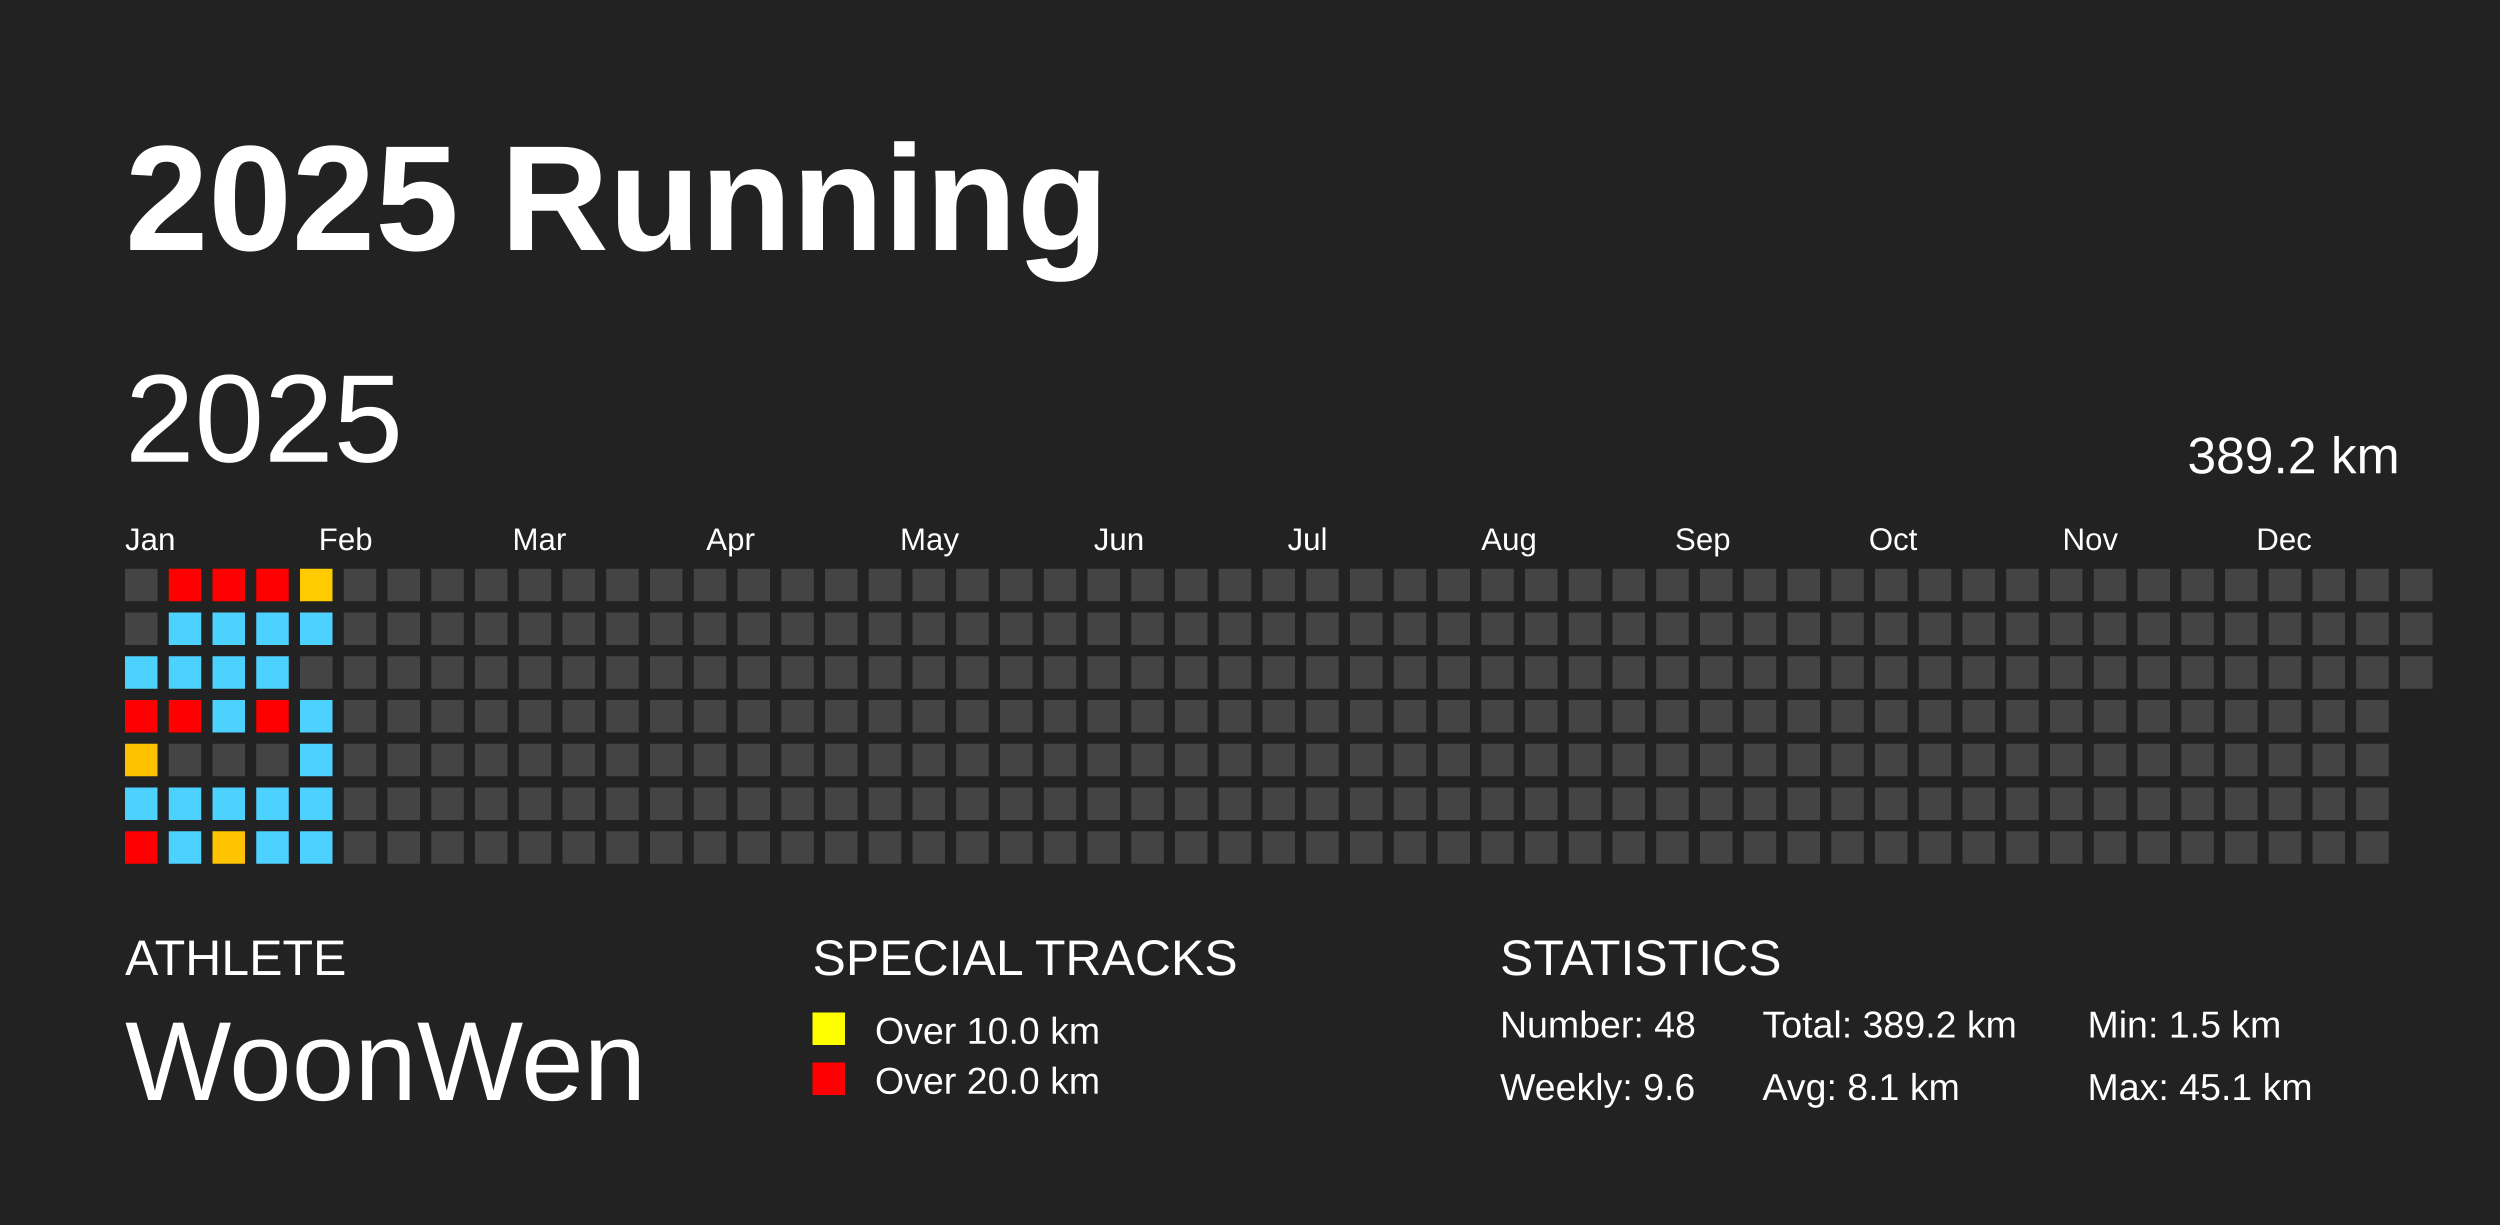
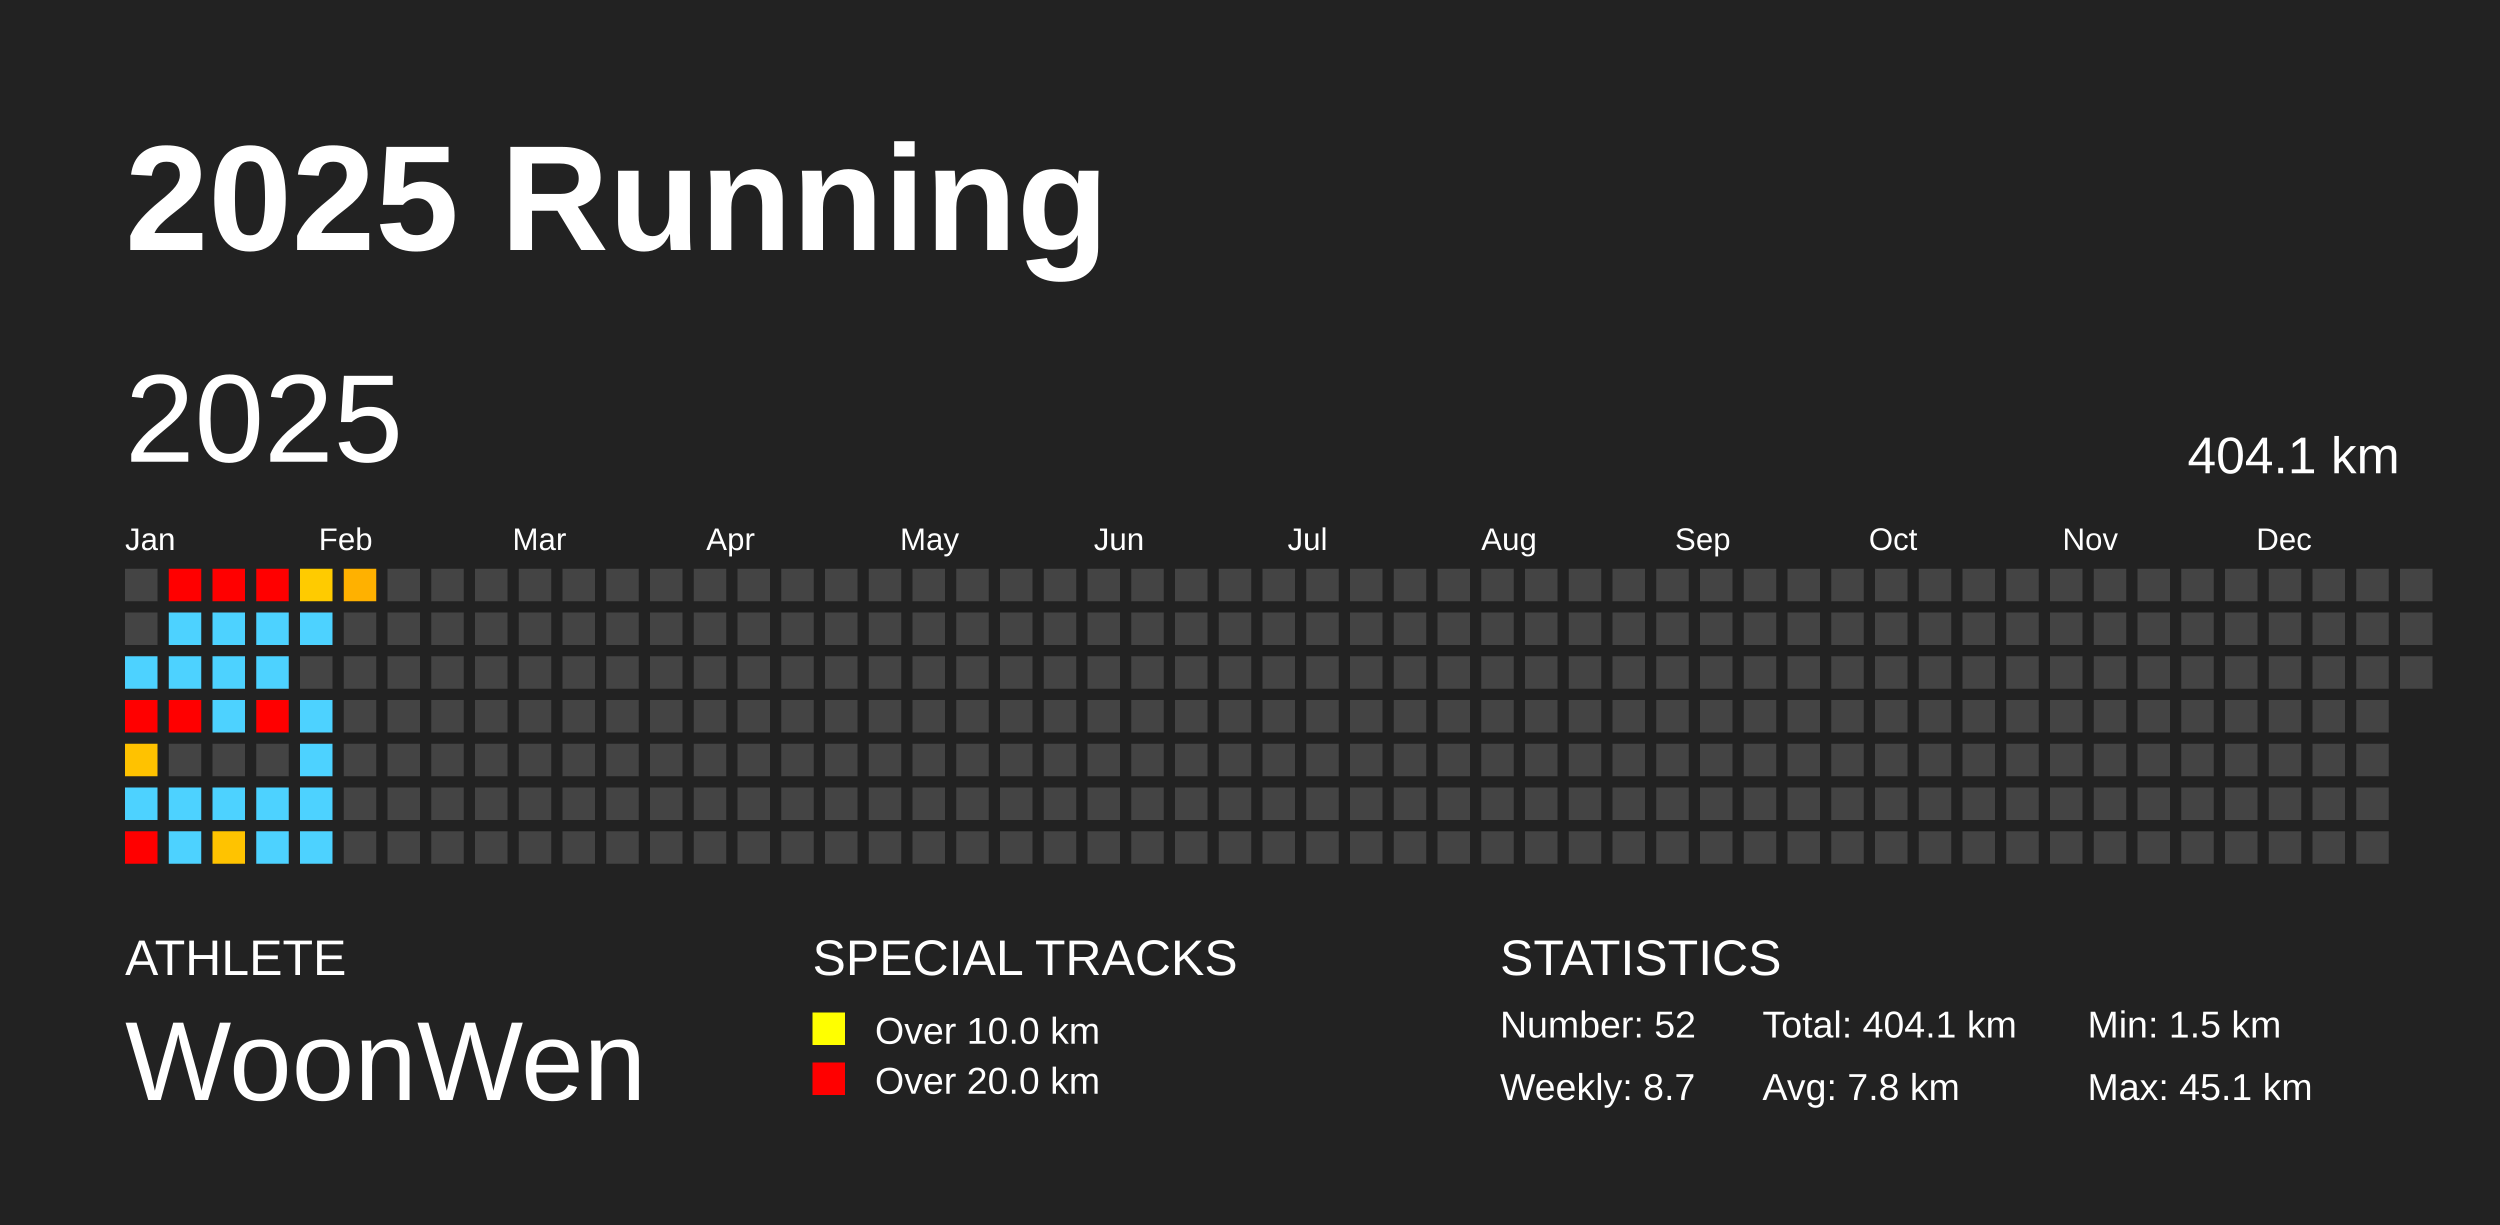
<svg xmlns="http://www.w3.org/2000/svg" baseProfile="full" height="98mm" version="1.1" viewBox="0,0,200,98" width="200mm">
  <defs />
  <rect fill="#222222" height="98" width="200" x="0" y="0" />
  <text fill="#FFFFFF" style="font-size:12px; font-family:Arial; font-weight:bold;" x="10" y="20">2025 Running</text>
  <text fill="#FFFFFF" style="font-size:4px; font-family:Arial" x="10" y="78">ATHLETE</text>
  <text fill="#FFFFFF" style="font-size:9px; font-family:Arial" x="10" y="88">WoonWen</text>
  <text fill="#FFFFFF" style="font-size:4px; font-family:Arial" x="65" y="78">SPECIAL TRACKS</text>
  <rect fill="yellow" height="2.6" width="2.6" x="65" y="81" />
  <text fill="#FFFFFF" style="font-size:3px; font-family:Arial" x="70" y="83.5">Over 10.0 km</text>
  <rect fill="red" height="2.6" width="2.6" x="65" y="85" />
  <text fill="#FFFFFF" style="font-size:3px; font-family:Arial" x="70" y="87.5">Over 20.0 km</text>
  <text fill="#FFFFFF" style="font-size:4px; font-family:Arial" x="120" y="78">STATISTICS</text>
-   <text fill="#FFFFFF" style="font-size:3px; font-family:Arial" x="120" y="83">Number: 48</text>
-   <text fill="#FFFFFF" style="font-size:3px; font-family:Arial" x="120" y="88">Weekly: 9.6</text>
-   <text fill="#FFFFFF" style="font-size:3px; font-family:Arial" x="141" y="83">Total: 389.2 km</text>
-   <text fill="#FFFFFF" style="font-size:3px; font-family:Arial" x="141" y="88">Avg: 8.1 km</text>
+   <text fill="#FFFFFF" style="font-size:3px; font-family:Arial" x="120" y="83">Number: 52</text>
+   <text fill="#FFFFFF" style="font-size:3px; font-family:Arial" x="120" y="88">Weekly: 8.7</text>
+   <text fill="#FFFFFF" style="font-size:3px; font-family:Arial" x="141" y="83">Total: 404.1 km</text>
+   <text fill="#FFFFFF" style="font-size:3px; font-family:Arial" x="141" y="88">Avg: 7.8 km</text>
  <text fill="#FFFFFF" style="font-size:3px; font-family:Arial" x="167" y="83">Min: 1.5 km</text>
  <text fill="#FFFFFF" style="font-size:3px; font-family:Arial" x="167" y="88">Max: 45.1 km</text>
  <text dominant-baseline="hanging" fill="#FFFFFF" style="font-size:10.0px; font-family:Arial;" x="10" y="30">2025</text>
-   <text dominant-baseline="hanging" fill="#FFFFFF" style="font-size:4.125px; font-family:Arial;" x="175" y="35">389.2 km</text>
+   <text dominant-baseline="hanging" fill="#FFFFFF" style="font-size:4.125px; font-family:Arial;" x="175" y="35">404.1 km</text>
  <text fill="#FFFFFF" style="font-size:2.5px; font-family:Arial" x="10.0" y="44">Jan</text>
  <text fill="#FFFFFF" style="font-size:2.5px; font-family:Arial" x="25.5" y="44">Feb</text>
  <text fill="#FFFFFF" style="font-size:2.5px; font-family:Arial" x="41.0" y="44">Mar</text>
  <text fill="#FFFFFF" style="font-size:2.5px; font-family:Arial" x="56.5" y="44">Apr</text>
  <text fill="#FFFFFF" style="font-size:2.5px; font-family:Arial" x="72.0" y="44">May</text>
  <text fill="#FFFFFF" style="font-size:2.5px; font-family:Arial" x="87.5" y="44">Jun</text>
  <text fill="#FFFFFF" style="font-size:2.5px; font-family:Arial" x="103.0" y="44">Jul</text>
  <text fill="#FFFFFF" style="font-size:2.5px; font-family:Arial" x="118.5" y="44">Aug</text>
  <text fill="#FFFFFF" style="font-size:2.5px; font-family:Arial" x="134.0" y="44">Sep</text>
  <text fill="#FFFFFF" style="font-size:2.5px; font-family:Arial" x="149.5" y="44">Oct</text>
  <text fill="#FFFFFF" style="font-size:2.5px; font-family:Arial" x="165.0" y="44">Nov</text>
  <text fill="#FFFFFF" style="font-size:2.5px; font-family:Arial" x="180.5" y="44">Dec</text>
  <rect fill="#444444" height="2.6" width="2.6" x="10.0" y="45.5" />
  <rect fill="#444444" height="2.6" width="2.6" x="10.0" y="49.0" />
  <rect fill="#4dd2ff" height="2.6" width="2.6" x="10.0" y="52.5" />
  <rect fill="red" height="2.6" width="2.6" x="10.0" y="56.0" />
  <rect fill="#ffc200" height="2.6" width="2.6" x="10.0" y="59.5" />
  <rect fill="#4dd2ff" height="2.6" width="2.6" x="10.0" y="63.0" />
  <rect fill="red" height="2.6" width="2.6" x="10.0" y="66.5" />
  <rect fill="red" height="2.6" width="2.6" x="13.5" y="45.5" />
  <rect fill="#4dd2ff" height="2.6" width="2.6" x="13.5" y="49.0" />
  <rect fill="#4dd2ff" height="2.6" width="2.6" x="13.5" y="52.5" />
  <rect fill="red" height="2.6" width="2.6" x="13.5" y="56.0" />
  <rect fill="#444444" height="2.6" width="2.6" x="13.5" y="59.5" />
  <rect fill="#4dd2ff" height="2.6" width="2.6" x="13.5" y="63.0" />
  <rect fill="#4dd2ff" height="2.6" width="2.6" x="13.5" y="66.5" />
  <rect fill="red" height="2.6" width="2.6" x="17.0" y="45.5" />
  <rect fill="#4dd2ff" height="2.6" width="2.6" x="17.0" y="49.0" />
  <rect fill="#4dd2ff" height="2.6" width="2.6" x="17.0" y="52.5" />
  <rect fill="#4dd2ff" height="2.6" width="2.6" x="17.0" y="56.0" />
  <rect fill="#444444" height="2.6" width="2.6" x="17.0" y="59.5" />
  <rect fill="#4dd2ff" height="2.6" width="2.6" x="17.0" y="63.0" />
  <rect fill="#ffc300" height="2.6" width="2.6" x="17.0" y="66.5" />
  <rect fill="red" height="2.6" width="2.6" x="20.5" y="45.5" />
  <rect fill="#4dd2ff" height="2.6" width="2.6" x="20.5" y="49.0" />
  <rect fill="#4dd2ff" height="2.6" width="2.6" x="20.5" y="52.5" />
  <rect fill="red" height="2.6" width="2.6" x="20.5" y="56.0" />
  <rect fill="#444444" height="2.6" width="2.6" x="20.5" y="59.5" />
  <rect fill="#4dd2ff" height="2.6" width="2.6" x="20.5" y="63.0" />
  <rect fill="#4dd2ff" height="2.6" width="2.6" x="20.5" y="66.5" />
  <rect fill="#ffcb00" height="2.6" width="2.6" x="24.0" y="45.5" />
  <rect fill="#4dd2ff" height="2.6" width="2.6" x="24.0" y="49.0" />
  <rect fill="#444444" height="2.6" width="2.6" x="24.0" y="52.5" />
  <rect fill="#4dd2ff" height="2.6" width="2.6" x="24.0" y="56.0" />
  <rect fill="#4dd2ff" height="2.6" width="2.6" x="24.0" y="59.5" />
  <rect fill="#4dd2ff" height="2.6" width="2.6" x="24.0" y="63.0" />
  <rect fill="#4dd2ff" height="2.6" width="2.6" x="24.0" y="66.5" />
-   <rect fill="#444444" height="2.6" width="2.6" x="27.5" y="45.5" />
+   <rect fill="#ffb100" height="2.6" width="2.6" x="27.5" y="45.5" />
  <rect fill="#444444" height="2.6" width="2.6" x="27.5" y="49.0" />
  <rect fill="#444444" height="2.6" width="2.6" x="27.5" y="52.5" />
  <rect fill="#444444" height="2.6" width="2.6" x="27.5" y="56.0" />
  <rect fill="#444444" height="2.6" width="2.6" x="27.5" y="59.5" />
  <rect fill="#444444" height="2.6" width="2.6" x="27.5" y="63.0" />
  <rect fill="#444444" height="2.6" width="2.6" x="27.5" y="66.5" />
  <rect fill="#444444" height="2.6" width="2.6" x="31.0" y="45.5" />
  <rect fill="#444444" height="2.6" width="2.6" x="31.0" y="49.0" />
  <rect fill="#444444" height="2.6" width="2.6" x="31.0" y="52.5" />
  <rect fill="#444444" height="2.6" width="2.6" x="31.0" y="56.0" />
  <rect fill="#444444" height="2.6" width="2.6" x="31.0" y="59.5" />
  <rect fill="#444444" height="2.6" width="2.6" x="31.0" y="63.0" />
  <rect fill="#444444" height="2.6" width="2.6" x="31.0" y="66.5" />
  <rect fill="#444444" height="2.6" width="2.6" x="34.5" y="45.5" />
  <rect fill="#444444" height="2.6" width="2.6" x="34.5" y="49.0" />
  <rect fill="#444444" height="2.6" width="2.6" x="34.5" y="52.5" />
  <rect fill="#444444" height="2.6" width="2.6" x="34.5" y="56.0" />
  <rect fill="#444444" height="2.6" width="2.6" x="34.5" y="59.5" />
  <rect fill="#444444" height="2.6" width="2.6" x="34.5" y="63.0" />
  <rect fill="#444444" height="2.6" width="2.6" x="34.5" y="66.5" />
  <rect fill="#444444" height="2.6" width="2.6" x="38.0" y="45.5" />
  <rect fill="#444444" height="2.6" width="2.6" x="38.0" y="49.0" />
  <rect fill="#444444" height="2.6" width="2.6" x="38.0" y="52.5" />
  <rect fill="#444444" height="2.6" width="2.6" x="38.0" y="56.0" />
  <rect fill="#444444" height="2.6" width="2.6" x="38.0" y="59.5" />
  <rect fill="#444444" height="2.6" width="2.6" x="38.0" y="63.0" />
  <rect fill="#444444" height="2.6" width="2.6" x="38.0" y="66.5" />
  <rect fill="#444444" height="2.6" width="2.6" x="41.5" y="45.5" />
  <rect fill="#444444" height="2.6" width="2.6" x="41.5" y="49.0" />
  <rect fill="#444444" height="2.6" width="2.6" x="41.5" y="52.5" />
  <rect fill="#444444" height="2.6" width="2.6" x="41.5" y="56.0" />
  <rect fill="#444444" height="2.6" width="2.6" x="41.5" y="59.5" />
  <rect fill="#444444" height="2.6" width="2.6" x="41.5" y="63.0" />
  <rect fill="#444444" height="2.6" width="2.6" x="41.5" y="66.5" />
  <rect fill="#444444" height="2.6" width="2.6" x="45.0" y="45.5" />
  <rect fill="#444444" height="2.6" width="2.6" x="45.0" y="49.0" />
  <rect fill="#444444" height="2.6" width="2.6" x="45.0" y="52.5" />
  <rect fill="#444444" height="2.6" width="2.6" x="45.0" y="56.0" />
  <rect fill="#444444" height="2.6" width="2.6" x="45.0" y="59.5" />
  <rect fill="#444444" height="2.6" width="2.6" x="45.0" y="63.0" />
  <rect fill="#444444" height="2.6" width="2.6" x="45.0" y="66.5" />
  <rect fill="#444444" height="2.6" width="2.6" x="48.5" y="45.5" />
  <rect fill="#444444" height="2.6" width="2.6" x="48.5" y="49.0" />
  <rect fill="#444444" height="2.6" width="2.6" x="48.5" y="52.5" />
  <rect fill="#444444" height="2.6" width="2.6" x="48.5" y="56.0" />
  <rect fill="#444444" height="2.6" width="2.6" x="48.5" y="59.5" />
  <rect fill="#444444" height="2.6" width="2.6" x="48.5" y="63.0" />
  <rect fill="#444444" height="2.6" width="2.6" x="48.5" y="66.5" />
  <rect fill="#444444" height="2.6" width="2.6" x="52.0" y="45.5" />
  <rect fill="#444444" height="2.6" width="2.6" x="52.0" y="49.0" />
  <rect fill="#444444" height="2.6" width="2.6" x="52.0" y="52.5" />
  <rect fill="#444444" height="2.6" width="2.6" x="52.0" y="56.0" />
  <rect fill="#444444" height="2.6" width="2.6" x="52.0" y="59.5" />
  <rect fill="#444444" height="2.6" width="2.6" x="52.0" y="63.0" />
  <rect fill="#444444" height="2.6" width="2.6" x="52.0" y="66.5" />
  <rect fill="#444444" height="2.6" width="2.6" x="55.5" y="45.5" />
  <rect fill="#444444" height="2.6" width="2.6" x="55.5" y="49.0" />
  <rect fill="#444444" height="2.6" width="2.6" x="55.5" y="52.5" />
  <rect fill="#444444" height="2.6" width="2.6" x="55.5" y="56.0" />
  <rect fill="#444444" height="2.6" width="2.6" x="55.5" y="59.5" />
  <rect fill="#444444" height="2.6" width="2.6" x="55.5" y="63.0" />
  <rect fill="#444444" height="2.6" width="2.6" x="55.5" y="66.5" />
  <rect fill="#444444" height="2.6" width="2.6" x="59.0" y="45.5" />
  <rect fill="#444444" height="2.6" width="2.6" x="59.0" y="49.0" />
  <rect fill="#444444" height="2.6" width="2.6" x="59.0" y="52.5" />
  <rect fill="#444444" height="2.6" width="2.6" x="59.0" y="56.0" />
  <rect fill="#444444" height="2.6" width="2.6" x="59.0" y="59.5" />
  <rect fill="#444444" height="2.6" width="2.6" x="59.0" y="63.0" />
  <rect fill="#444444" height="2.6" width="2.6" x="59.0" y="66.5" />
  <rect fill="#444444" height="2.6" width="2.6" x="62.5" y="45.5" />
  <rect fill="#444444" height="2.6" width="2.6" x="62.5" y="49.0" />
  <rect fill="#444444" height="2.6" width="2.6" x="62.5" y="52.5" />
  <rect fill="#444444" height="2.6" width="2.6" x="62.5" y="56.0" />
  <rect fill="#444444" height="2.6" width="2.6" x="62.5" y="59.5" />
  <rect fill="#444444" height="2.6" width="2.6" x="62.5" y="63.0" />
  <rect fill="#444444" height="2.6" width="2.6" x="62.5" y="66.5" />
  <rect fill="#444444" height="2.6" width="2.6" x="66.0" y="45.5" />
  <rect fill="#444444" height="2.6" width="2.6" x="66.0" y="49.0" />
  <rect fill="#444444" height="2.6" width="2.6" x="66.0" y="52.5" />
  <rect fill="#444444" height="2.6" width="2.6" x="66.0" y="56.0" />
  <rect fill="#444444" height="2.6" width="2.6" x="66.0" y="59.5" />
  <rect fill="#444444" height="2.6" width="2.6" x="66.0" y="63.0" />
  <rect fill="#444444" height="2.6" width="2.6" x="66.0" y="66.5" />
  <rect fill="#444444" height="2.6" width="2.6" x="69.5" y="45.5" />
  <rect fill="#444444" height="2.6" width="2.6" x="69.5" y="49.0" />
  <rect fill="#444444" height="2.6" width="2.6" x="69.5" y="52.5" />
  <rect fill="#444444" height="2.6" width="2.6" x="69.5" y="56.0" />
  <rect fill="#444444" height="2.6" width="2.6" x="69.5" y="59.5" />
  <rect fill="#444444" height="2.6" width="2.6" x="69.5" y="63.0" />
  <rect fill="#444444" height="2.6" width="2.6" x="69.5" y="66.5" />
  <rect fill="#444444" height="2.6" width="2.6" x="73.0" y="45.5" />
  <rect fill="#444444" height="2.6" width="2.6" x="73.0" y="49.0" />
  <rect fill="#444444" height="2.6" width="2.6" x="73.0" y="52.5" />
  <rect fill="#444444" height="2.6" width="2.6" x="73.0" y="56.0" />
  <rect fill="#444444" height="2.6" width="2.6" x="73.0" y="59.5" />
  <rect fill="#444444" height="2.6" width="2.6" x="73.0" y="63.0" />
  <rect fill="#444444" height="2.6" width="2.6" x="73.0" y="66.5" />
  <rect fill="#444444" height="2.6" width="2.6" x="76.5" y="45.5" />
  <rect fill="#444444" height="2.6" width="2.6" x="76.5" y="49.0" />
  <rect fill="#444444" height="2.6" width="2.6" x="76.5" y="52.5" />
  <rect fill="#444444" height="2.6" width="2.6" x="76.5" y="56.0" />
  <rect fill="#444444" height="2.6" width="2.6" x="76.5" y="59.5" />
  <rect fill="#444444" height="2.6" width="2.6" x="76.5" y="63.0" />
  <rect fill="#444444" height="2.6" width="2.6" x="76.5" y="66.5" />
  <rect fill="#444444" height="2.6" width="2.6" x="80.0" y="45.5" />
  <rect fill="#444444" height="2.6" width="2.6" x="80.0" y="49.0" />
  <rect fill="#444444" height="2.6" width="2.6" x="80.0" y="52.5" />
  <rect fill="#444444" height="2.6" width="2.6" x="80.0" y="56.0" />
  <rect fill="#444444" height="2.6" width="2.6" x="80.0" y="59.5" />
  <rect fill="#444444" height="2.6" width="2.6" x="80.0" y="63.0" />
  <rect fill="#444444" height="2.6" width="2.6" x="80.0" y="66.5" />
  <rect fill="#444444" height="2.6" width="2.6" x="83.5" y="45.5" />
  <rect fill="#444444" height="2.6" width="2.6" x="83.5" y="49.0" />
  <rect fill="#444444" height="2.6" width="2.6" x="83.5" y="52.5" />
  <rect fill="#444444" height="2.6" width="2.6" x="83.5" y="56.0" />
  <rect fill="#444444" height="2.6" width="2.6" x="83.5" y="59.5" />
  <rect fill="#444444" height="2.6" width="2.6" x="83.5" y="63.0" />
  <rect fill="#444444" height="2.6" width="2.6" x="83.5" y="66.5" />
  <rect fill="#444444" height="2.6" width="2.6" x="87.0" y="45.5" />
  <rect fill="#444444" height="2.6" width="2.6" x="87.0" y="49.0" />
  <rect fill="#444444" height="2.6" width="2.6" x="87.0" y="52.5" />
  <rect fill="#444444" height="2.6" width="2.6" x="87.0" y="56.0" />
  <rect fill="#444444" height="2.6" width="2.6" x="87.0" y="59.5" />
  <rect fill="#444444" height="2.6" width="2.6" x="87.0" y="63.0" />
  <rect fill="#444444" height="2.6" width="2.6" x="87.0" y="66.5" />
  <rect fill="#444444" height="2.6" width="2.6" x="90.5" y="45.5" />
  <rect fill="#444444" height="2.6" width="2.6" x="90.5" y="49.0" />
  <rect fill="#444444" height="2.6" width="2.6" x="90.5" y="52.5" />
  <rect fill="#444444" height="2.6" width="2.6" x="90.5" y="56.0" />
  <rect fill="#444444" height="2.6" width="2.6" x="90.5" y="59.5" />
  <rect fill="#444444" height="2.6" width="2.6" x="90.5" y="63.0" />
  <rect fill="#444444" height="2.6" width="2.6" x="90.5" y="66.5" />
  <rect fill="#444444" height="2.6" width="2.6" x="94.0" y="45.5" />
  <rect fill="#444444" height="2.6" width="2.6" x="94.0" y="49.0" />
  <rect fill="#444444" height="2.6" width="2.6" x="94.0" y="52.5" />
  <rect fill="#444444" height="2.6" width="2.6" x="94.0" y="56.0" />
  <rect fill="#444444" height="2.6" width="2.6" x="94.0" y="59.5" />
  <rect fill="#444444" height="2.6" width="2.6" x="94.0" y="63.0" />
  <rect fill="#444444" height="2.6" width="2.6" x="94.0" y="66.5" />
  <rect fill="#444444" height="2.6" width="2.6" x="97.5" y="45.5" />
  <rect fill="#444444" height="2.6" width="2.6" x="97.5" y="49.0" />
  <rect fill="#444444" height="2.6" width="2.6" x="97.5" y="52.5" />
  <rect fill="#444444" height="2.6" width="2.6" x="97.5" y="56.0" />
  <rect fill="#444444" height="2.6" width="2.6" x="97.5" y="59.5" />
  <rect fill="#444444" height="2.6" width="2.6" x="97.5" y="63.0" />
  <rect fill="#444444" height="2.6" width="2.6" x="97.5" y="66.5" />
  <rect fill="#444444" height="2.6" width="2.6" x="101.0" y="45.5" />
  <rect fill="#444444" height="2.6" width="2.6" x="101.0" y="49.0" />
  <rect fill="#444444" height="2.6" width="2.6" x="101.0" y="52.5" />
  <rect fill="#444444" height="2.6" width="2.6" x="101.0" y="56.0" />
  <rect fill="#444444" height="2.6" width="2.6" x="101.0" y="59.5" />
  <rect fill="#444444" height="2.6" width="2.6" x="101.0" y="63.0" />
  <rect fill="#444444" height="2.6" width="2.6" x="101.0" y="66.5" />
  <rect fill="#444444" height="2.6" width="2.6" x="104.5" y="45.5" />
  <rect fill="#444444" height="2.6" width="2.6" x="104.5" y="49.0" />
  <rect fill="#444444" height="2.6" width="2.6" x="104.5" y="52.5" />
  <rect fill="#444444" height="2.6" width="2.6" x="104.5" y="56.0" />
  <rect fill="#444444" height="2.6" width="2.6" x="104.5" y="59.5" />
  <rect fill="#444444" height="2.6" width="2.6" x="104.5" y="63.0" />
  <rect fill="#444444" height="2.6" width="2.6" x="104.5" y="66.5" />
  <rect fill="#444444" height="2.6" width="2.6" x="108.0" y="45.5" />
  <rect fill="#444444" height="2.6" width="2.6" x="108.0" y="49.0" />
  <rect fill="#444444" height="2.6" width="2.6" x="108.0" y="52.5" />
  <rect fill="#444444" height="2.6" width="2.6" x="108.0" y="56.0" />
  <rect fill="#444444" height="2.6" width="2.6" x="108.0" y="59.5" />
  <rect fill="#444444" height="2.6" width="2.6" x="108.0" y="63.0" />
  <rect fill="#444444" height="2.6" width="2.6" x="108.0" y="66.5" />
  <rect fill="#444444" height="2.6" width="2.6" x="111.5" y="45.5" />
  <rect fill="#444444" height="2.6" width="2.6" x="111.5" y="49.0" />
  <rect fill="#444444" height="2.6" width="2.6" x="111.5" y="52.5" />
  <rect fill="#444444" height="2.6" width="2.6" x="111.5" y="56.0" />
  <rect fill="#444444" height="2.6" width="2.6" x="111.5" y="59.5" />
  <rect fill="#444444" height="2.6" width="2.6" x="111.5" y="63.0" />
  <rect fill="#444444" height="2.6" width="2.6" x="111.5" y="66.5" />
  <rect fill="#444444" height="2.6" width="2.6" x="115.0" y="45.5" />
  <rect fill="#444444" height="2.6" width="2.6" x="115.0" y="49.0" />
  <rect fill="#444444" height="2.6" width="2.6" x="115.0" y="52.5" />
  <rect fill="#444444" height="2.6" width="2.6" x="115.0" y="56.0" />
  <rect fill="#444444" height="2.6" width="2.6" x="115.0" y="59.5" />
  <rect fill="#444444" height="2.6" width="2.6" x="115.0" y="63.0" />
  <rect fill="#444444" height="2.6" width="2.6" x="115.0" y="66.5" />
  <rect fill="#444444" height="2.6" width="2.6" x="118.5" y="45.5" />
  <rect fill="#444444" height="2.6" width="2.6" x="118.5" y="49.0" />
  <rect fill="#444444" height="2.6" width="2.6" x="118.5" y="52.5" />
  <rect fill="#444444" height="2.6" width="2.6" x="118.5" y="56.0" />
  <rect fill="#444444" height="2.6" width="2.6" x="118.5" y="59.5" />
  <rect fill="#444444" height="2.6" width="2.6" x="118.5" y="63.0" />
  <rect fill="#444444" height="2.6" width="2.6" x="118.5" y="66.5" />
  <rect fill="#444444" height="2.6" width="2.6" x="122.0" y="45.5" />
  <rect fill="#444444" height="2.6" width="2.6" x="122.0" y="49.0" />
  <rect fill="#444444" height="2.6" width="2.6" x="122.0" y="52.5" />
  <rect fill="#444444" height="2.6" width="2.6" x="122.0" y="56.0" />
  <rect fill="#444444" height="2.6" width="2.6" x="122.0" y="59.5" />
  <rect fill="#444444" height="2.6" width="2.6" x="122.0" y="63.0" />
  <rect fill="#444444" height="2.6" width="2.6" x="122.0" y="66.5" />
  <rect fill="#444444" height="2.6" width="2.6" x="125.5" y="45.5" />
  <rect fill="#444444" height="2.6" width="2.6" x="125.5" y="49.0" />
  <rect fill="#444444" height="2.6" width="2.6" x="125.5" y="52.5" />
  <rect fill="#444444" height="2.6" width="2.6" x="125.5" y="56.0" />
  <rect fill="#444444" height="2.6" width="2.6" x="125.5" y="59.5" />
  <rect fill="#444444" height="2.6" width="2.6" x="125.5" y="63.0" />
  <rect fill="#444444" height="2.6" width="2.6" x="125.5" y="66.5" />
  <rect fill="#444444" height="2.6" width="2.6" x="129.0" y="45.5" />
  <rect fill="#444444" height="2.6" width="2.6" x="129.0" y="49.0" />
  <rect fill="#444444" height="2.6" width="2.6" x="129.0" y="52.5" />
  <rect fill="#444444" height="2.6" width="2.6" x="129.0" y="56.0" />
  <rect fill="#444444" height="2.6" width="2.6" x="129.0" y="59.5" />
  <rect fill="#444444" height="2.6" width="2.6" x="129.0" y="63.0" />
  <rect fill="#444444" height="2.6" width="2.6" x="129.0" y="66.5" />
  <rect fill="#444444" height="2.6" width="2.6" x="132.5" y="45.5" />
  <rect fill="#444444" height="2.6" width="2.6" x="132.5" y="49.0" />
  <rect fill="#444444" height="2.6" width="2.6" x="132.5" y="52.5" />
  <rect fill="#444444" height="2.6" width="2.6" x="132.5" y="56.0" />
  <rect fill="#444444" height="2.6" width="2.6" x="132.5" y="59.5" />
  <rect fill="#444444" height="2.6" width="2.6" x="132.5" y="63.0" />
  <rect fill="#444444" height="2.6" width="2.6" x="132.5" y="66.5" />
  <rect fill="#444444" height="2.6" width="2.6" x="136.0" y="45.5" />
  <rect fill="#444444" height="2.6" width="2.6" x="136.0" y="49.0" />
  <rect fill="#444444" height="2.6" width="2.6" x="136.0" y="52.5" />
  <rect fill="#444444" height="2.6" width="2.6" x="136.0" y="56.0" />
  <rect fill="#444444" height="2.6" width="2.6" x="136.0" y="59.5" />
  <rect fill="#444444" height="2.6" width="2.6" x="136.0" y="63.0" />
  <rect fill="#444444" height="2.6" width="2.6" x="136.0" y="66.5" />
  <rect fill="#444444" height="2.6" width="2.6" x="139.5" y="45.5" />
  <rect fill="#444444" height="2.6" width="2.6" x="139.5" y="49.0" />
  <rect fill="#444444" height="2.6" width="2.6" x="139.5" y="52.5" />
  <rect fill="#444444" height="2.6" width="2.6" x="139.5" y="56.0" />
  <rect fill="#444444" height="2.6" width="2.6" x="139.5" y="59.5" />
  <rect fill="#444444" height="2.6" width="2.6" x="139.5" y="63.0" />
  <rect fill="#444444" height="2.6" width="2.6" x="139.5" y="66.5" />
  <rect fill="#444444" height="2.6" width="2.6" x="143.0" y="45.5" />
  <rect fill="#444444" height="2.6" width="2.6" x="143.0" y="49.0" />
  <rect fill="#444444" height="2.6" width="2.6" x="143.0" y="52.5" />
  <rect fill="#444444" height="2.6" width="2.6" x="143.0" y="56.0" />
  <rect fill="#444444" height="2.6" width="2.6" x="143.0" y="59.5" />
  <rect fill="#444444" height="2.6" width="2.6" x="143.0" y="63.0" />
  <rect fill="#444444" height="2.6" width="2.6" x="143.0" y="66.5" />
  <rect fill="#444444" height="2.6" width="2.6" x="146.5" y="45.5" />
  <rect fill="#444444" height="2.6" width="2.6" x="146.5" y="49.0" />
  <rect fill="#444444" height="2.6" width="2.6" x="146.5" y="52.5" />
  <rect fill="#444444" height="2.6" width="2.6" x="146.5" y="56.0" />
  <rect fill="#444444" height="2.6" width="2.6" x="146.5" y="59.5" />
  <rect fill="#444444" height="2.6" width="2.6" x="146.5" y="63.0" />
  <rect fill="#444444" height="2.6" width="2.6" x="146.5" y="66.5" />
  <rect fill="#444444" height="2.6" width="2.6" x="150.0" y="45.5" />
  <rect fill="#444444" height="2.6" width="2.6" x="150.0" y="49.0" />
  <rect fill="#444444" height="2.6" width="2.6" x="150.0" y="52.5" />
  <rect fill="#444444" height="2.6" width="2.6" x="150.0" y="56.0" />
  <rect fill="#444444" height="2.6" width="2.6" x="150.0" y="59.5" />
  <rect fill="#444444" height="2.6" width="2.6" x="150.0" y="63.0" />
  <rect fill="#444444" height="2.6" width="2.6" x="150.0" y="66.5" />
  <rect fill="#444444" height="2.6" width="2.6" x="153.5" y="45.5" />
  <rect fill="#444444" height="2.6" width="2.6" x="153.5" y="49.0" />
  <rect fill="#444444" height="2.6" width="2.6" x="153.5" y="52.5" />
  <rect fill="#444444" height="2.6" width="2.6" x="153.5" y="56.0" />
  <rect fill="#444444" height="2.6" width="2.6" x="153.5" y="59.5" />
  <rect fill="#444444" height="2.6" width="2.6" x="153.5" y="63.0" />
  <rect fill="#444444" height="2.6" width="2.6" x="153.5" y="66.5" />
  <rect fill="#444444" height="2.6" width="2.6" x="157.0" y="45.5" />
  <rect fill="#444444" height="2.6" width="2.6" x="157.0" y="49.0" />
  <rect fill="#444444" height="2.6" width="2.6" x="157.0" y="52.5" />
  <rect fill="#444444" height="2.6" width="2.6" x="157.0" y="56.0" />
  <rect fill="#444444" height="2.6" width="2.6" x="157.0" y="59.5" />
  <rect fill="#444444" height="2.6" width="2.6" x="157.0" y="63.0" />
  <rect fill="#444444" height="2.6" width="2.6" x="157.0" y="66.5" />
  <rect fill="#444444" height="2.6" width="2.6" x="160.5" y="45.5" />
  <rect fill="#444444" height="2.6" width="2.6" x="160.5" y="49.0" />
  <rect fill="#444444" height="2.6" width="2.6" x="160.5" y="52.5" />
  <rect fill="#444444" height="2.6" width="2.6" x="160.5" y="56.0" />
  <rect fill="#444444" height="2.6" width="2.6" x="160.5" y="59.5" />
  <rect fill="#444444" height="2.6" width="2.6" x="160.5" y="63.0" />
  <rect fill="#444444" height="2.6" width="2.6" x="160.5" y="66.5" />
  <rect fill="#444444" height="2.6" width="2.6" x="164.0" y="45.5" />
  <rect fill="#444444" height="2.6" width="2.6" x="164.0" y="49.0" />
  <rect fill="#444444" height="2.6" width="2.6" x="164.0" y="52.5" />
  <rect fill="#444444" height="2.6" width="2.6" x="164.0" y="56.0" />
  <rect fill="#444444" height="2.6" width="2.6" x="164.0" y="59.5" />
  <rect fill="#444444" height="2.6" width="2.6" x="164.0" y="63.0" />
  <rect fill="#444444" height="2.6" width="2.6" x="164.0" y="66.5" />
  <rect fill="#444444" height="2.6" width="2.6" x="167.5" y="45.5" />
  <rect fill="#444444" height="2.6" width="2.6" x="167.5" y="49.0" />
  <rect fill="#444444" height="2.6" width="2.6" x="167.5" y="52.5" />
  <rect fill="#444444" height="2.6" width="2.6" x="167.5" y="56.0" />
  <rect fill="#444444" height="2.6" width="2.6" x="167.5" y="59.5" />
  <rect fill="#444444" height="2.6" width="2.6" x="167.5" y="63.0" />
  <rect fill="#444444" height="2.6" width="2.6" x="167.5" y="66.5" />
  <rect fill="#444444" height="2.6" width="2.6" x="171.0" y="45.5" />
  <rect fill="#444444" height="2.6" width="2.6" x="171.0" y="49.0" />
  <rect fill="#444444" height="2.6" width="2.6" x="171.0" y="52.5" />
  <rect fill="#444444" height="2.6" width="2.6" x="171.0" y="56.0" />
  <rect fill="#444444" height="2.6" width="2.6" x="171.0" y="59.5" />
  <rect fill="#444444" height="2.6" width="2.6" x="171.0" y="63.0" />
  <rect fill="#444444" height="2.6" width="2.6" x="171.0" y="66.5" />
  <rect fill="#444444" height="2.6" width="2.6" x="174.5" y="45.5" />
  <rect fill="#444444" height="2.6" width="2.6" x="174.5" y="49.0" />
  <rect fill="#444444" height="2.6" width="2.6" x="174.5" y="52.5" />
  <rect fill="#444444" height="2.6" width="2.6" x="174.5" y="56.0" />
  <rect fill="#444444" height="2.6" width="2.6" x="174.5" y="59.5" />
  <rect fill="#444444" height="2.6" width="2.6" x="174.5" y="63.0" />
  <rect fill="#444444" height="2.6" width="2.6" x="174.5" y="66.5" />
  <rect fill="#444444" height="2.6" width="2.6" x="178.0" y="45.5" />
  <rect fill="#444444" height="2.6" width="2.6" x="178.0" y="49.0" />
  <rect fill="#444444" height="2.6" width="2.6" x="178.0" y="52.5" />
  <rect fill="#444444" height="2.6" width="2.6" x="178.0" y="56.0" />
  <rect fill="#444444" height="2.6" width="2.6" x="178.0" y="59.5" />
  <rect fill="#444444" height="2.6" width="2.6" x="178.0" y="63.0" />
  <rect fill="#444444" height="2.6" width="2.6" x="178.0" y="66.5" />
  <rect fill="#444444" height="2.6" width="2.6" x="181.5" y="45.5" />
  <rect fill="#444444" height="2.6" width="2.6" x="181.5" y="49.0" />
  <rect fill="#444444" height="2.6" width="2.6" x="181.5" y="52.5" />
  <rect fill="#444444" height="2.6" width="2.6" x="181.5" y="56.0" />
  <rect fill="#444444" height="2.6" width="2.6" x="181.5" y="59.5" />
  <rect fill="#444444" height="2.6" width="2.6" x="181.5" y="63.0" />
  <rect fill="#444444" height="2.6" width="2.6" x="181.5" y="66.5" />
  <rect fill="#444444" height="2.6" width="2.6" x="185.0" y="45.5" />
  <rect fill="#444444" height="2.6" width="2.6" x="185.0" y="49.0" />
  <rect fill="#444444" height="2.6" width="2.6" x="185.0" y="52.5" />
  <rect fill="#444444" height="2.6" width="2.6" x="185.0" y="56.0" />
  <rect fill="#444444" height="2.6" width="2.6" x="185.0" y="59.5" />
  <rect fill="#444444" height="2.6" width="2.6" x="185.0" y="63.0" />
  <rect fill="#444444" height="2.6" width="2.6" x="185.0" y="66.5" />
  <rect fill="#444444" height="2.6" width="2.6" x="188.5" y="45.5" />
  <rect fill="#444444" height="2.6" width="2.6" x="188.5" y="49.0" />
  <rect fill="#444444" height="2.6" width="2.6" x="188.5" y="52.5" />
  <rect fill="#444444" height="2.6" width="2.6" x="188.5" y="56.0" />
  <rect fill="#444444" height="2.6" width="2.6" x="188.5" y="59.5" />
  <rect fill="#444444" height="2.6" width="2.6" x="188.5" y="63.0" />
  <rect fill="#444444" height="2.6" width="2.6" x="188.5" y="66.5" />
  <rect fill="#444444" height="2.6" width="2.6" x="192.0" y="45.5" />
  <rect fill="#444444" height="2.6" width="2.6" x="192.0" y="49.0" />
  <rect fill="#444444" height="2.6" width="2.6" x="192.0" y="52.5" />
</svg>
